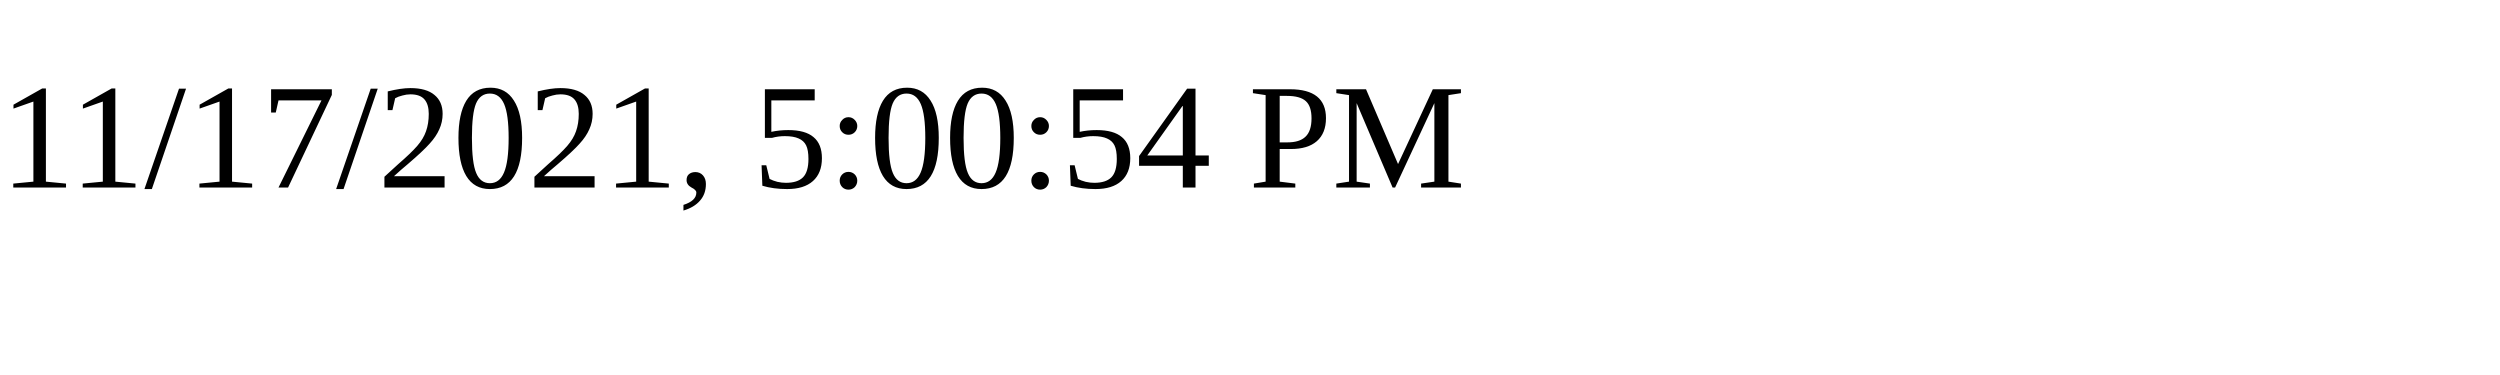
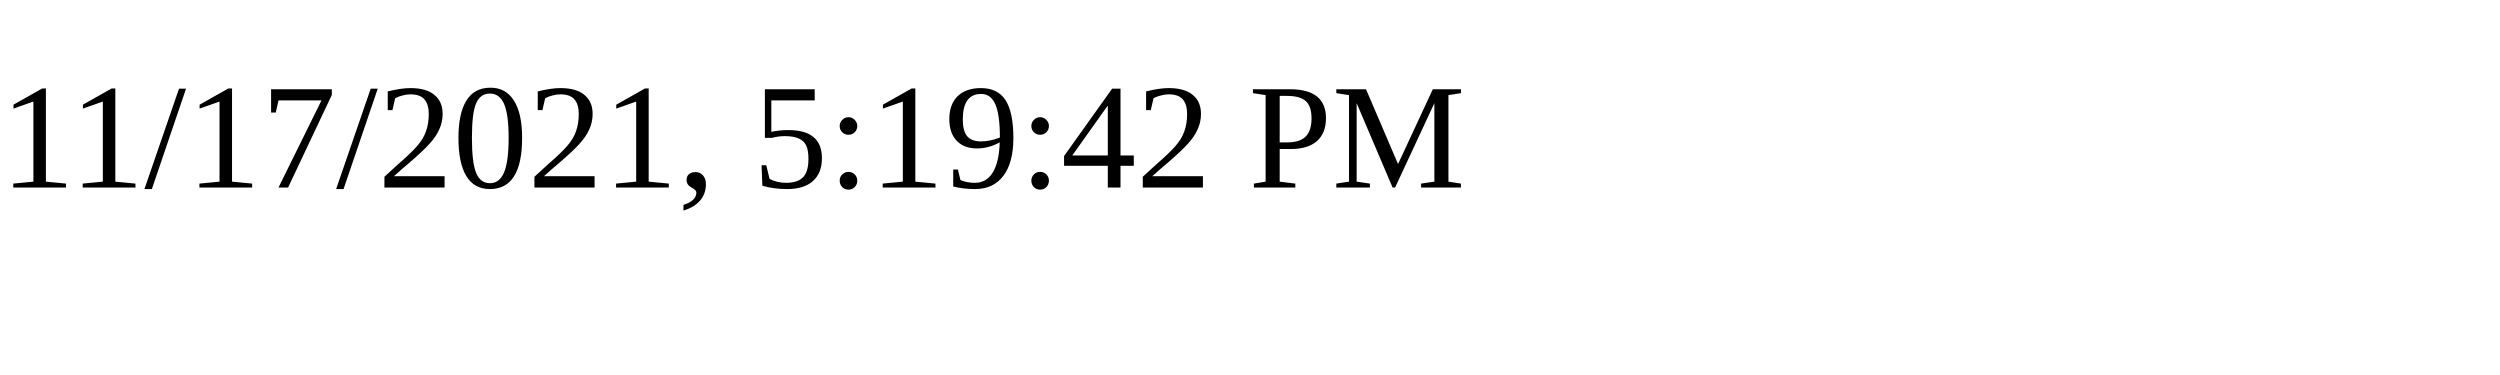
<svg xmlns="http://www.w3.org/2000/svg" height="30" width="200">
-   <text x="0" y="15">11/17/2021, 5:00:54 PM</text>
+   <text x="0" y="15">11/17/2021, 5:19:42 PM</text>
</svg>
